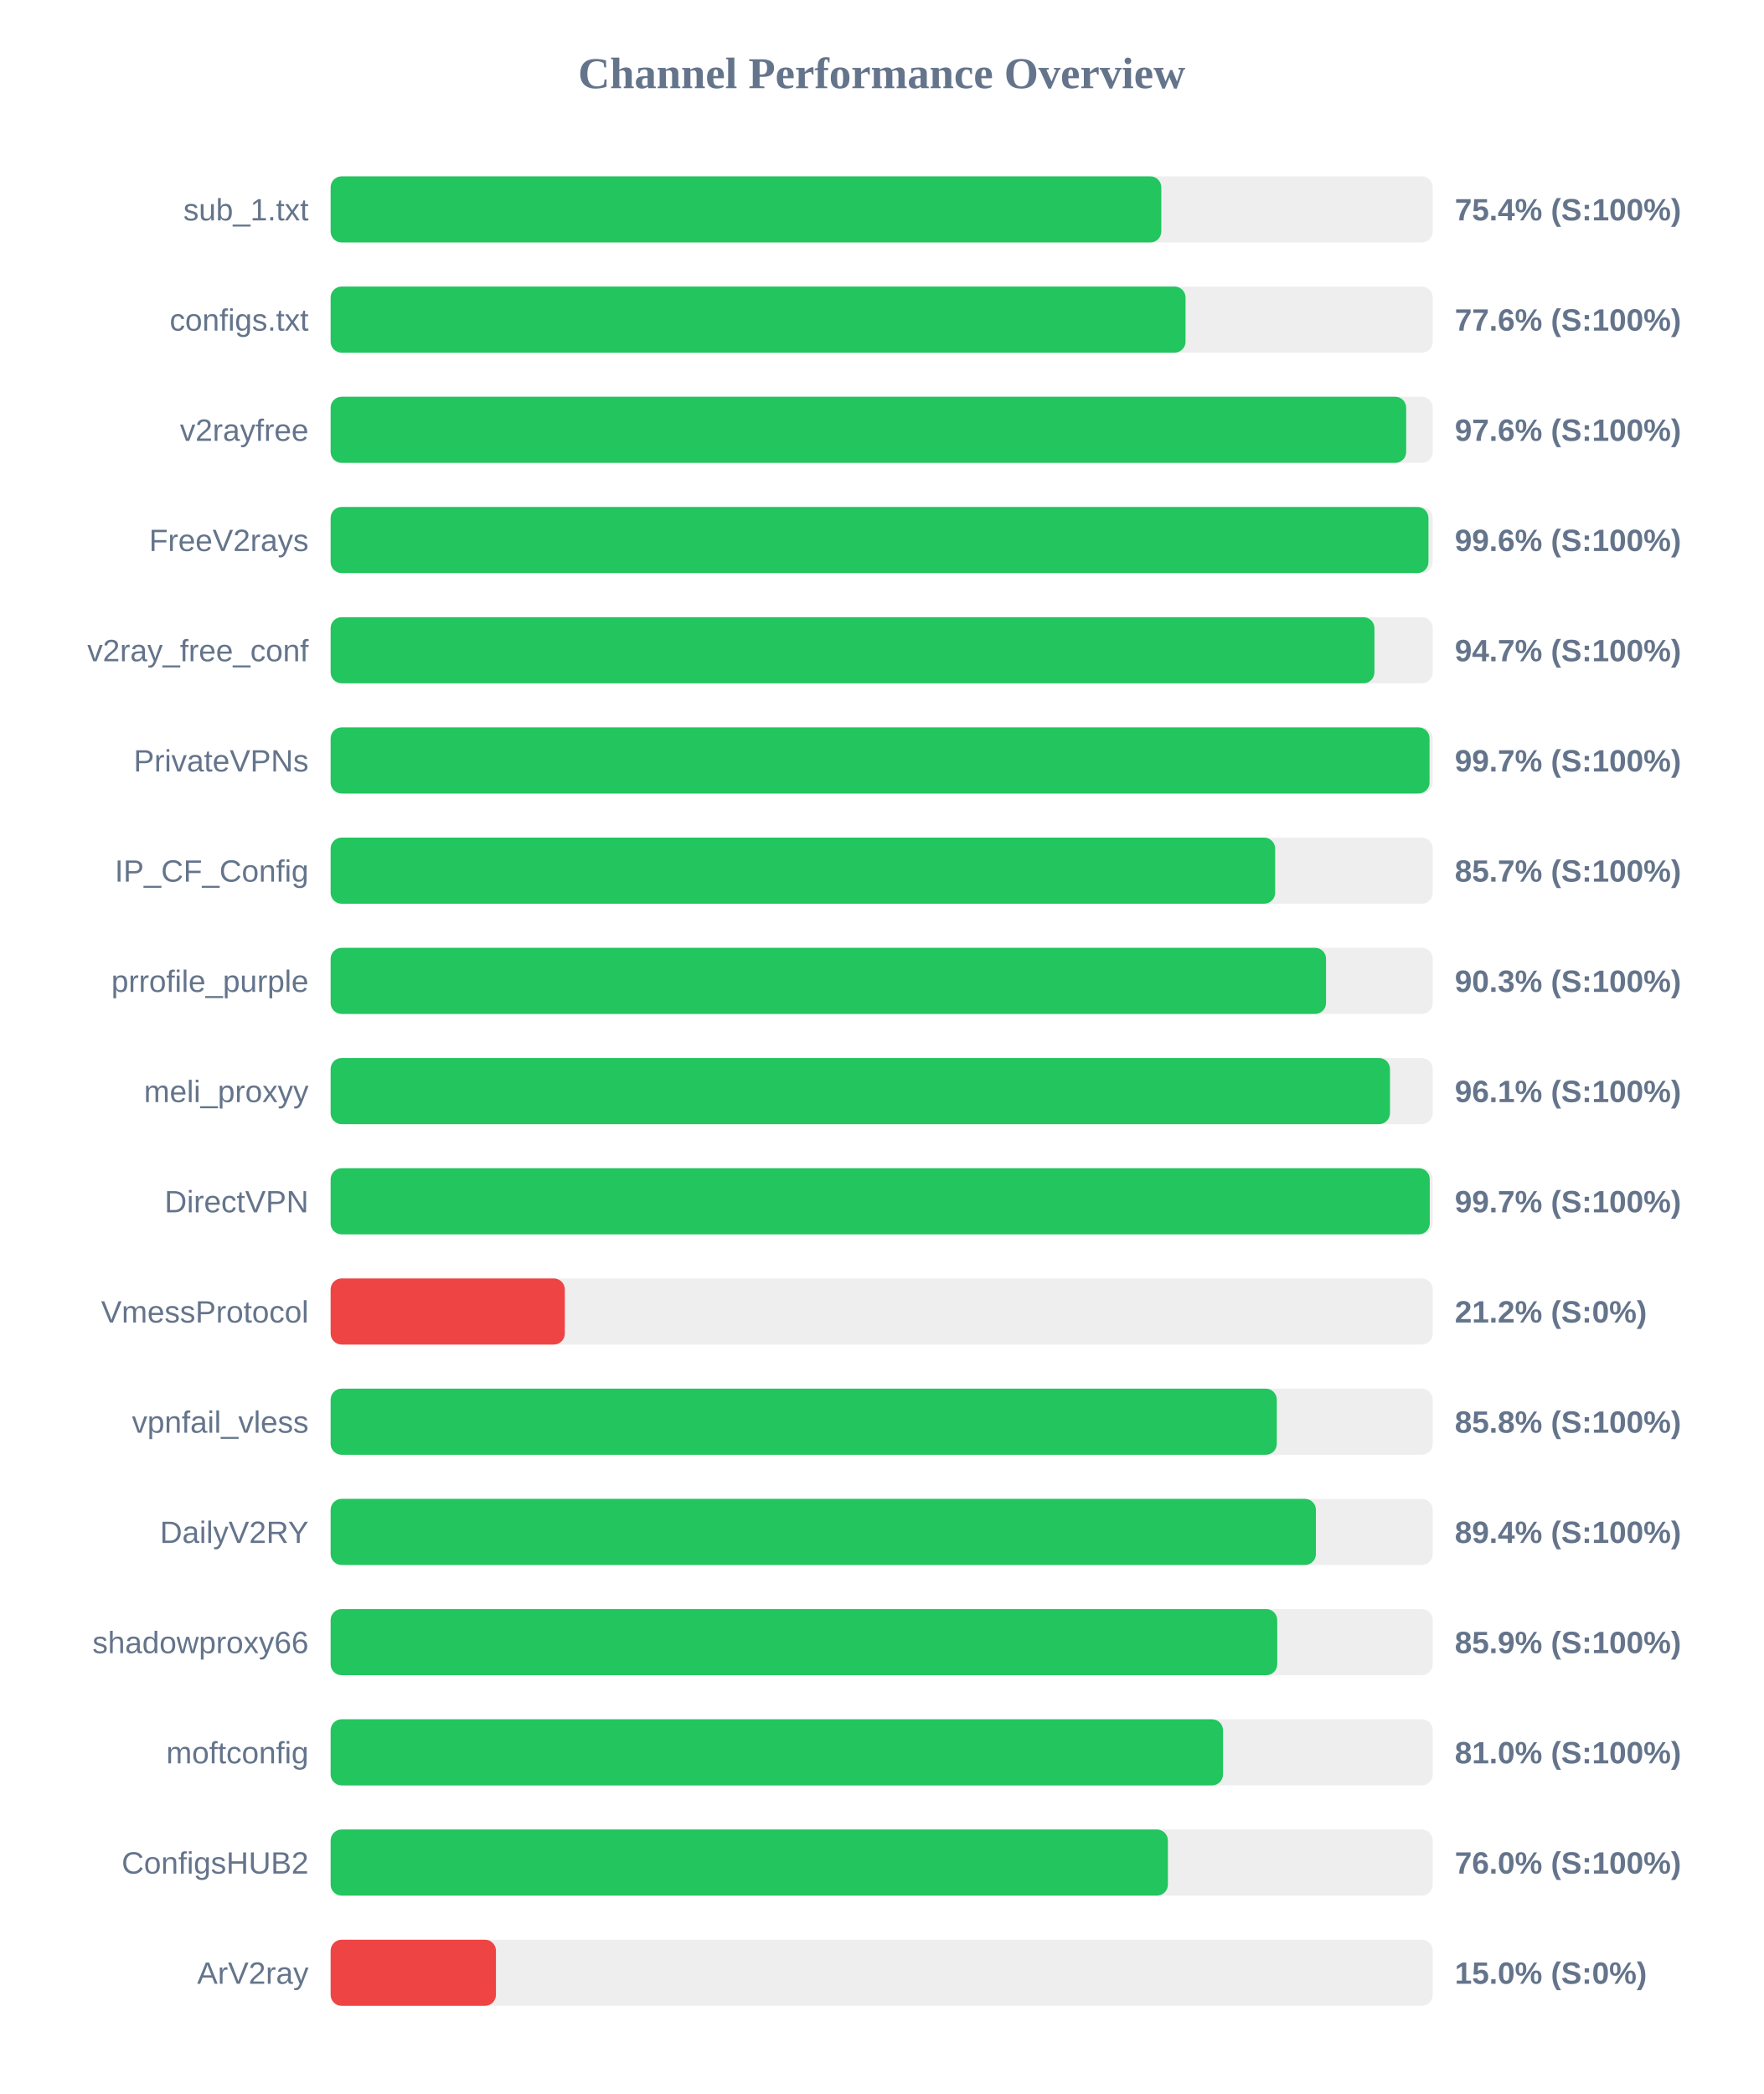
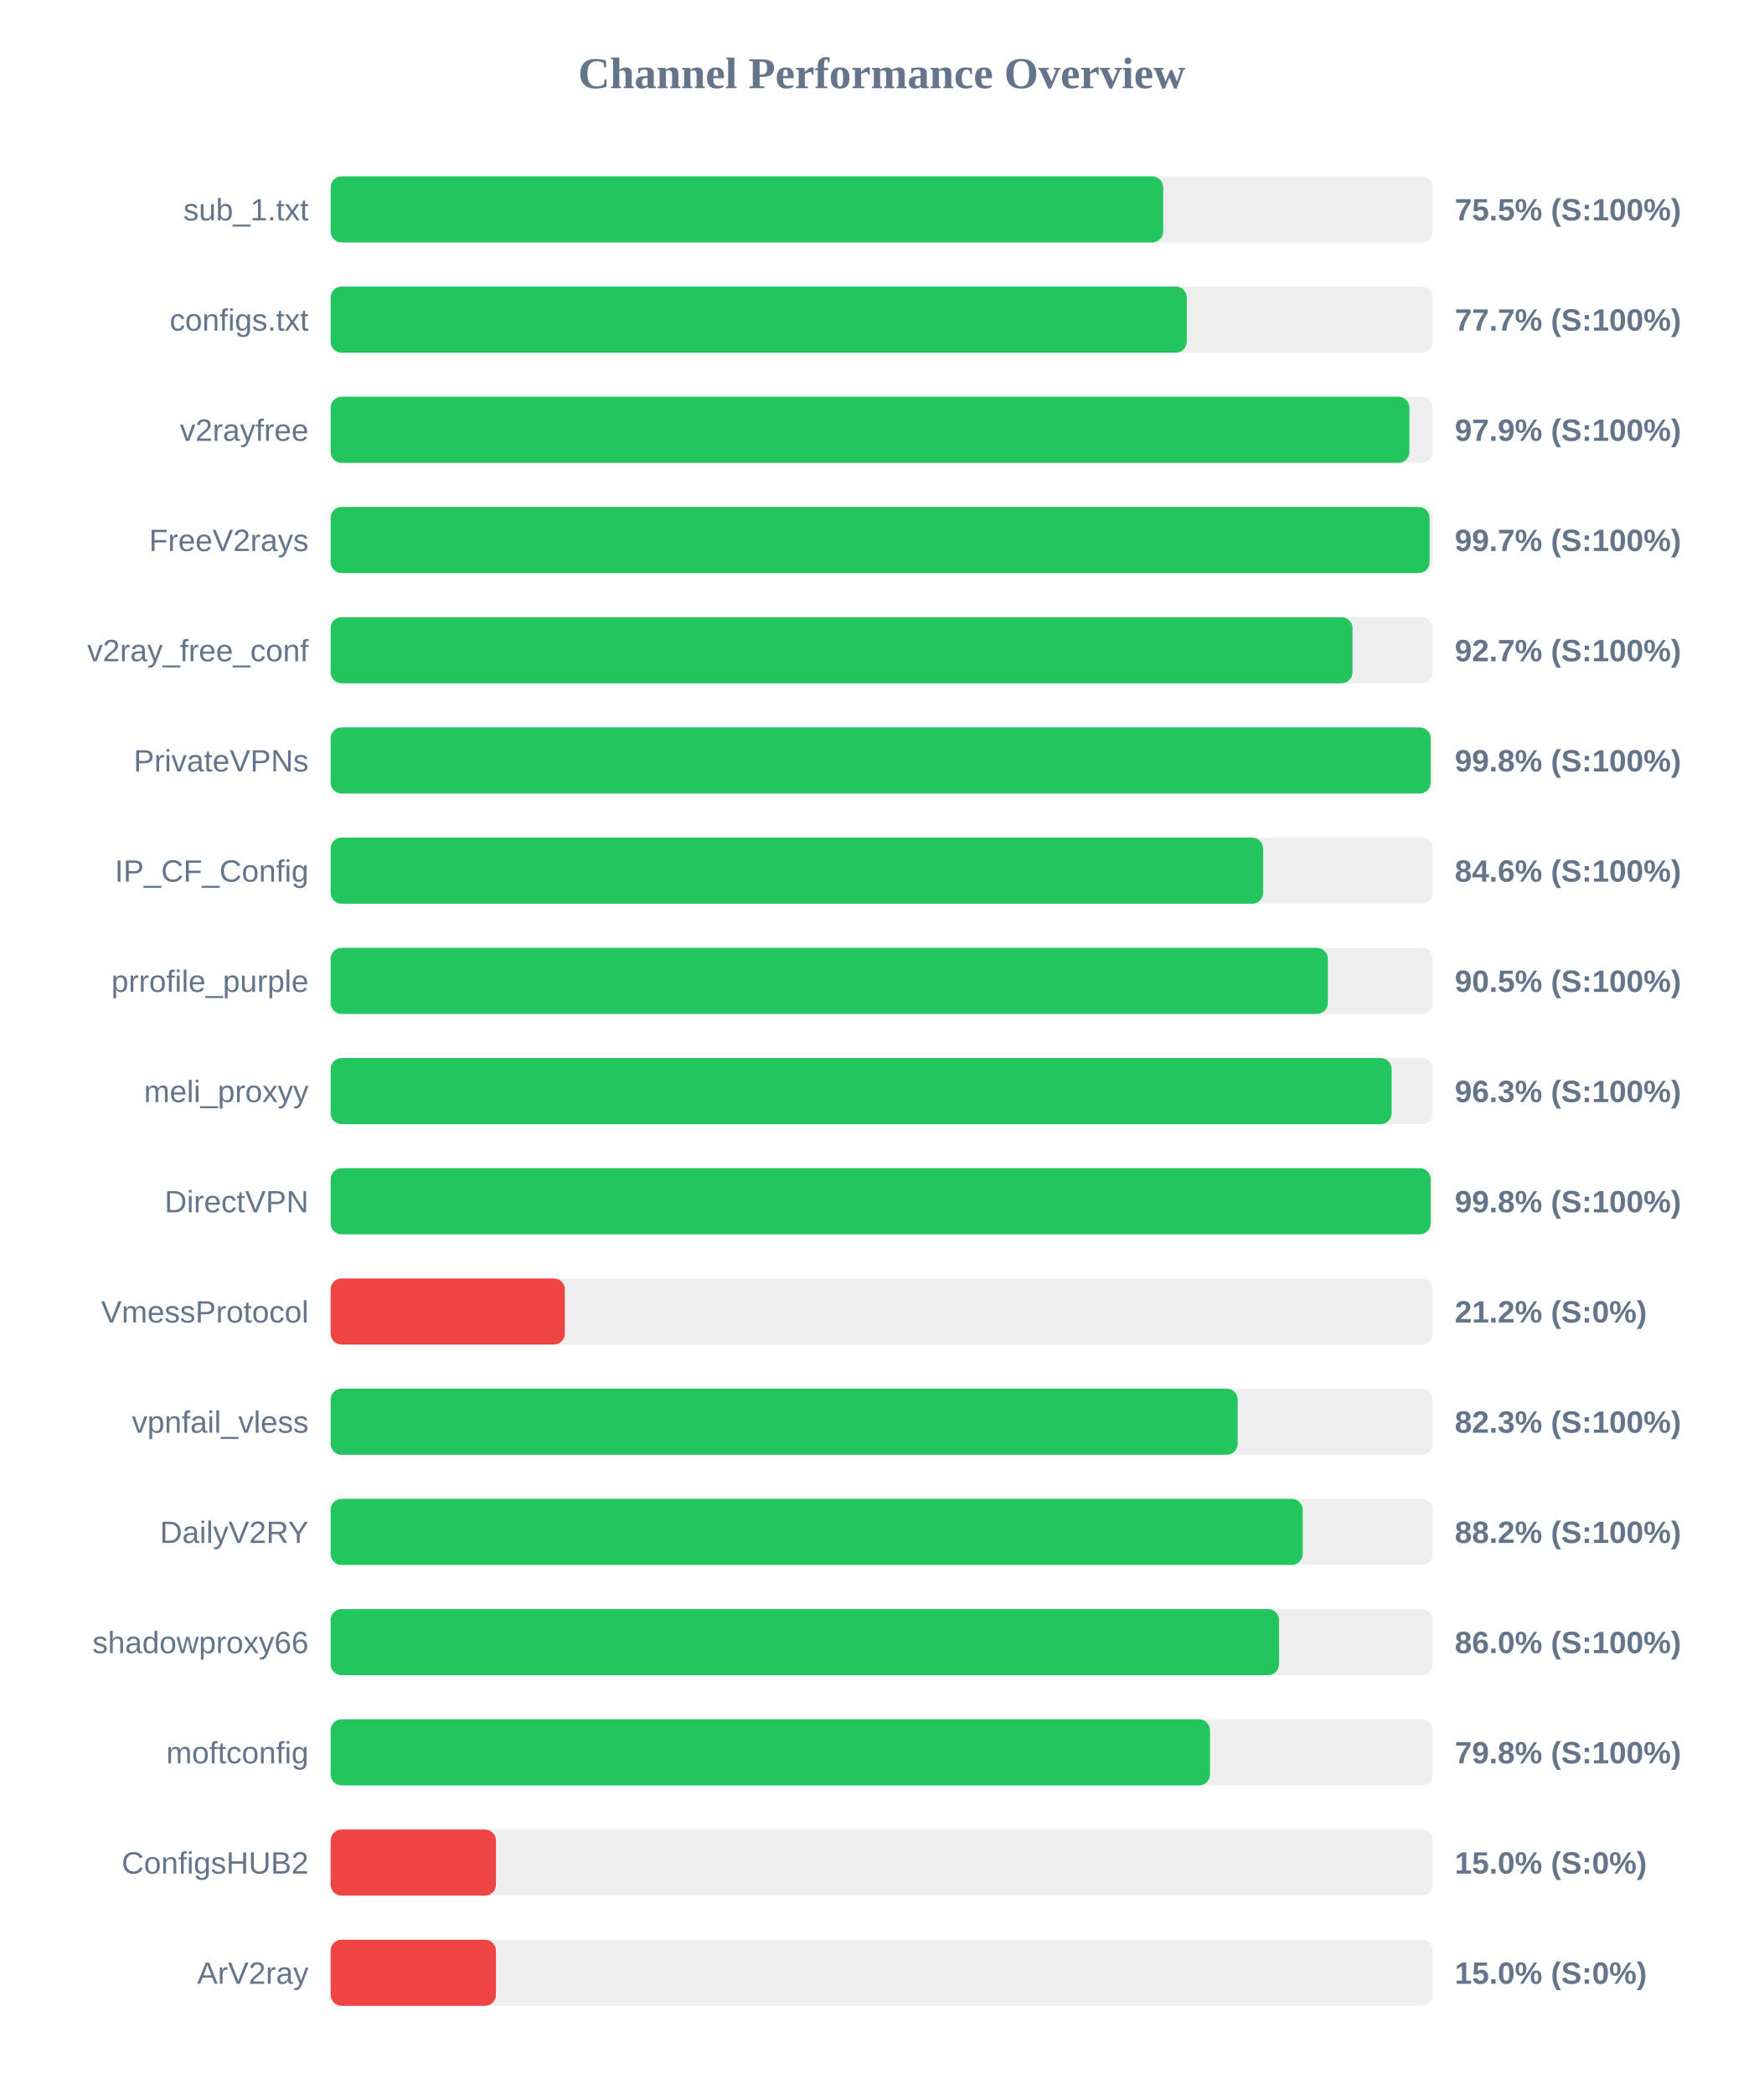
<svg xmlns="http://www.w3.org/2000/svg" width="800" height="950" version="1.1">
  <style>
        .row { font: 14px Arial; fill: #64748b; }
        .score { font: bold 14px Arial; fill: #64748b; }
    </style>
  <text x="400" y="40" text-anchor="middle" font-size="20px" font-weight="bold" fill="#64748b">Channel Performance Overview</text>
  <rect x="150" y="80" width="500" height="30" fill="#eee" rx="5" />
-   <rect x="150" y="80" width="376.85" height="30" fill="#22c55e" rx="5" />
+   <rect x="150" y="80" width="377.7" height="30" fill="#22c55e" rx="5" />
  <text x="140" y="100" text-anchor="end" class="row">sub_1.txt</text>
-   <text x="660" y="100" text-anchor="start" class="score">75.4% (S:100%)</text>
+   <text x="660" y="100" text-anchor="start" class="score">75.5% (S:100%)</text>
  <rect x="150" y="130" width="500" height="30" fill="#eee" rx="5" />
-   <rect x="150" y="130" width="387.85" height="30" fill="#22c55e" rx="5" />
+   <rect x="150" y="130" width="388.4" height="30" fill="#22c55e" rx="5" />
  <text x="140" y="150" text-anchor="end" class="row">configs.txt</text>
-   <text x="660" y="150" text-anchor="start" class="score">77.6% (S:100%)</text>
+   <text x="660" y="150" text-anchor="start" class="score">77.7% (S:100%)</text>
  <rect x="150" y="180" width="500" height="30" fill="#eee" rx="5" />
-   <rect x="150" y="180" width="487.95" height="30" fill="#22c55e" rx="5" />
+   <rect x="150" y="180" width="489.4" height="30" fill="#22c55e" rx="5" />
  <text x="140" y="200" text-anchor="end" class="row">v2rayfree</text>
-   <text x="660" y="200" text-anchor="start" class="score">97.6% (S:100%)</text>
+   <text x="660" y="200" text-anchor="start" class="score">97.9% (S:100%)</text>
  <rect x="150" y="230" width="500" height="30" fill="#eee" rx="5" />
-   <rect x="150" y="230" width="498.05" height="30" fill="#22c55e" rx="5" />
+   <rect x="150" y="230" width="498.55" height="30" fill="#22c55e" rx="5" />
  <text x="140" y="250" text-anchor="end" class="row">FreeV2rays</text>
-   <text x="660" y="250" text-anchor="start" class="score">99.6% (S:100%)</text>
+   <text x="660" y="250" text-anchor="start" class="score">99.7% (S:100%)</text>
  <rect x="150" y="280" width="500" height="30" fill="#eee" rx="5" />
-   <rect x="150" y="280" width="473.55" height="30" fill="#22c55e" rx="5" />
+   <rect x="150" y="280" width="463.6" height="30" fill="#22c55e" rx="5" />
  <text x="140" y="300" text-anchor="end" class="row">v2ray_free_conf</text>
-   <text x="660" y="300" text-anchor="start" class="score">94.7% (S:100%)</text>
+   <text x="660" y="300" text-anchor="start" class="score">92.7% (S:100%)</text>
  <rect x="150" y="330" width="500" height="30" fill="#eee" rx="5" />
-   <rect x="150" y="330" width="498.55" height="30" fill="#22c55e" rx="5" />
+   <rect x="150" y="330" width="499.05" height="30" fill="#22c55e" rx="5" />
  <text x="140" y="350" text-anchor="end" class="row">PrivateVPNs</text>
-   <text x="660" y="350" text-anchor="start" class="score">99.7% (S:100%)</text>
+   <text x="660" y="350" text-anchor="start" class="score">99.8% (S:100%)</text>
  <rect x="150" y="380" width="500" height="30" fill="#eee" rx="5" />
-   <rect x="150" y="380" width="428.5" height="30" fill="#22c55e" rx="5" />
+   <rect x="150" y="380" width="423.05" height="30" fill="#22c55e" rx="5" />
  <text x="140" y="400" text-anchor="end" class="row">IP_CF_Config</text>
-   <text x="660" y="400" text-anchor="start" class="score">85.7% (S:100%)</text>
+   <text x="660" y="400" text-anchor="start" class="score">84.6% (S:100%)</text>
  <rect x="150" y="430" width="500" height="30" fill="#eee" rx="5" />
-   <rect x="150" y="430" width="451.6" height="30" fill="#22c55e" rx="5" />
+   <rect x="150" y="430" width="452.4" height="30" fill="#22c55e" rx="5" />
  <text x="140" y="450" text-anchor="end" class="row">prrofile_purple</text>
-   <text x="660" y="450" text-anchor="start" class="score">90.3% (S:100%)</text>
+   <text x="660" y="450" text-anchor="start" class="score">90.5% (S:100%)</text>
  <rect x="150" y="480" width="500" height="30" fill="#eee" rx="5" />
-   <rect x="150" y="480" width="480.6" height="30" fill="#22c55e" rx="5" />
+   <rect x="150" y="480" width="481.35" height="30" fill="#22c55e" rx="5" />
  <text x="140" y="500" text-anchor="end" class="row">meli_proxyy</text>
-   <text x="660" y="500" text-anchor="start" class="score">96.1% (S:100%)</text>
+   <text x="660" y="500" text-anchor="start" class="score">96.3% (S:100%)</text>
  <rect x="150" y="530" width="500" height="30" fill="#eee" rx="5" />
-   <rect x="150" y="530" width="498.65" height="30" fill="#22c55e" rx="5" />
+   <rect x="150" y="530" width="499.05" height="30" fill="#22c55e" rx="5" />
  <text x="140" y="550" text-anchor="end" class="row">DirectVPN</text>
-   <text x="660" y="550" text-anchor="start" class="score">99.7% (S:100%)</text>
+   <text x="660" y="550" text-anchor="start" class="score">99.8% (S:100%)</text>
  <rect x="150" y="580" width="500" height="30" fill="#eee" rx="5" />
  <rect x="150" y="580" width="106.25" height="30" fill="#ef4444" rx="5" />
  <text x="140" y="600" text-anchor="end" class="row">VmessProtocol</text>
  <text x="660" y="600" text-anchor="start" class="score">21.2% (S:0%)</text>
  <rect x="150" y="630" width="500" height="30" fill="#eee" rx="5" />
-   <rect x="150" y="630" width="429.25" height="30" fill="#22c55e" rx="5" />
+   <rect x="150" y="630" width="411.5" height="30" fill="#22c55e" rx="5" />
  <text x="140" y="650" text-anchor="end" class="row">vpnfail_vless</text>
-   <text x="660" y="650" text-anchor="start" class="score">85.8% (S:100%)</text>
+   <text x="660" y="650" text-anchor="start" class="score">82.3% (S:100%)</text>
  <rect x="150" y="680" width="500" height="30" fill="#eee" rx="5" />
-   <rect x="150" y="680" width="447.0" height="30" fill="#22c55e" rx="5" />
+   <rect x="150" y="680" width="441.0" height="30" fill="#22c55e" rx="5" />
  <text x="140" y="700" text-anchor="end" class="row">DailyV2RY</text>
-   <text x="660" y="700" text-anchor="start" class="score">89.4% (S:100%)</text>
+   <text x="660" y="700" text-anchor="start" class="score">88.2% (S:100%)</text>
  <rect x="150" y="730" width="500" height="30" fill="#eee" rx="5" />
-   <rect x="150" y="730" width="429.45" height="30" fill="#22c55e" rx="5" />
+   <rect x="150" y="730" width="430.25" height="30" fill="#22c55e" rx="5" />
  <text x="140" y="750" text-anchor="end" class="row">shadowproxy66</text>
-   <text x="660" y="750" text-anchor="start" class="score">85.9% (S:100%)</text>
+   <text x="660" y="750" text-anchor="start" class="score">86.0% (S:100%)</text>
  <rect x="150" y="780" width="500" height="30" fill="#eee" rx="5" />
-   <rect x="150" y="780" width="404.85" height="30" fill="#22c55e" rx="5" />
+   <rect x="150" y="780" width="398.95" height="30" fill="#22c55e" rx="5" />
  <text x="140" y="800" text-anchor="end" class="row">moftconfig</text>
-   <text x="660" y="800" text-anchor="start" class="score">81.0% (S:100%)</text>
+   <text x="660" y="800" text-anchor="start" class="score">79.8% (S:100%)</text>
  <rect x="150" y="830" width="500" height="30" fill="#eee" rx="5" />
-   <rect x="150" y="830" width="379.85" height="30" fill="#22c55e" rx="5" />
+   <rect x="150" y="830" width="75.0" height="30" fill="#ef4444" rx="5" />
  <text x="140" y="850" text-anchor="end" class="row">ConfigsHUB2</text>
-   <text x="660" y="850" text-anchor="start" class="score">76.0% (S:100%)</text>
+   <text x="660" y="850" text-anchor="start" class="score">15.0% (S:0%)</text>
  <rect x="150" y="880" width="500" height="30" fill="#eee" rx="5" />
  <rect x="150" y="880" width="75.0" height="30" fill="#ef4444" rx="5" />
  <text x="140" y="900" text-anchor="end" class="row">ArV2ray</text>
  <text x="660" y="900" text-anchor="start" class="score">15.0% (S:0%)</text>
</svg>
